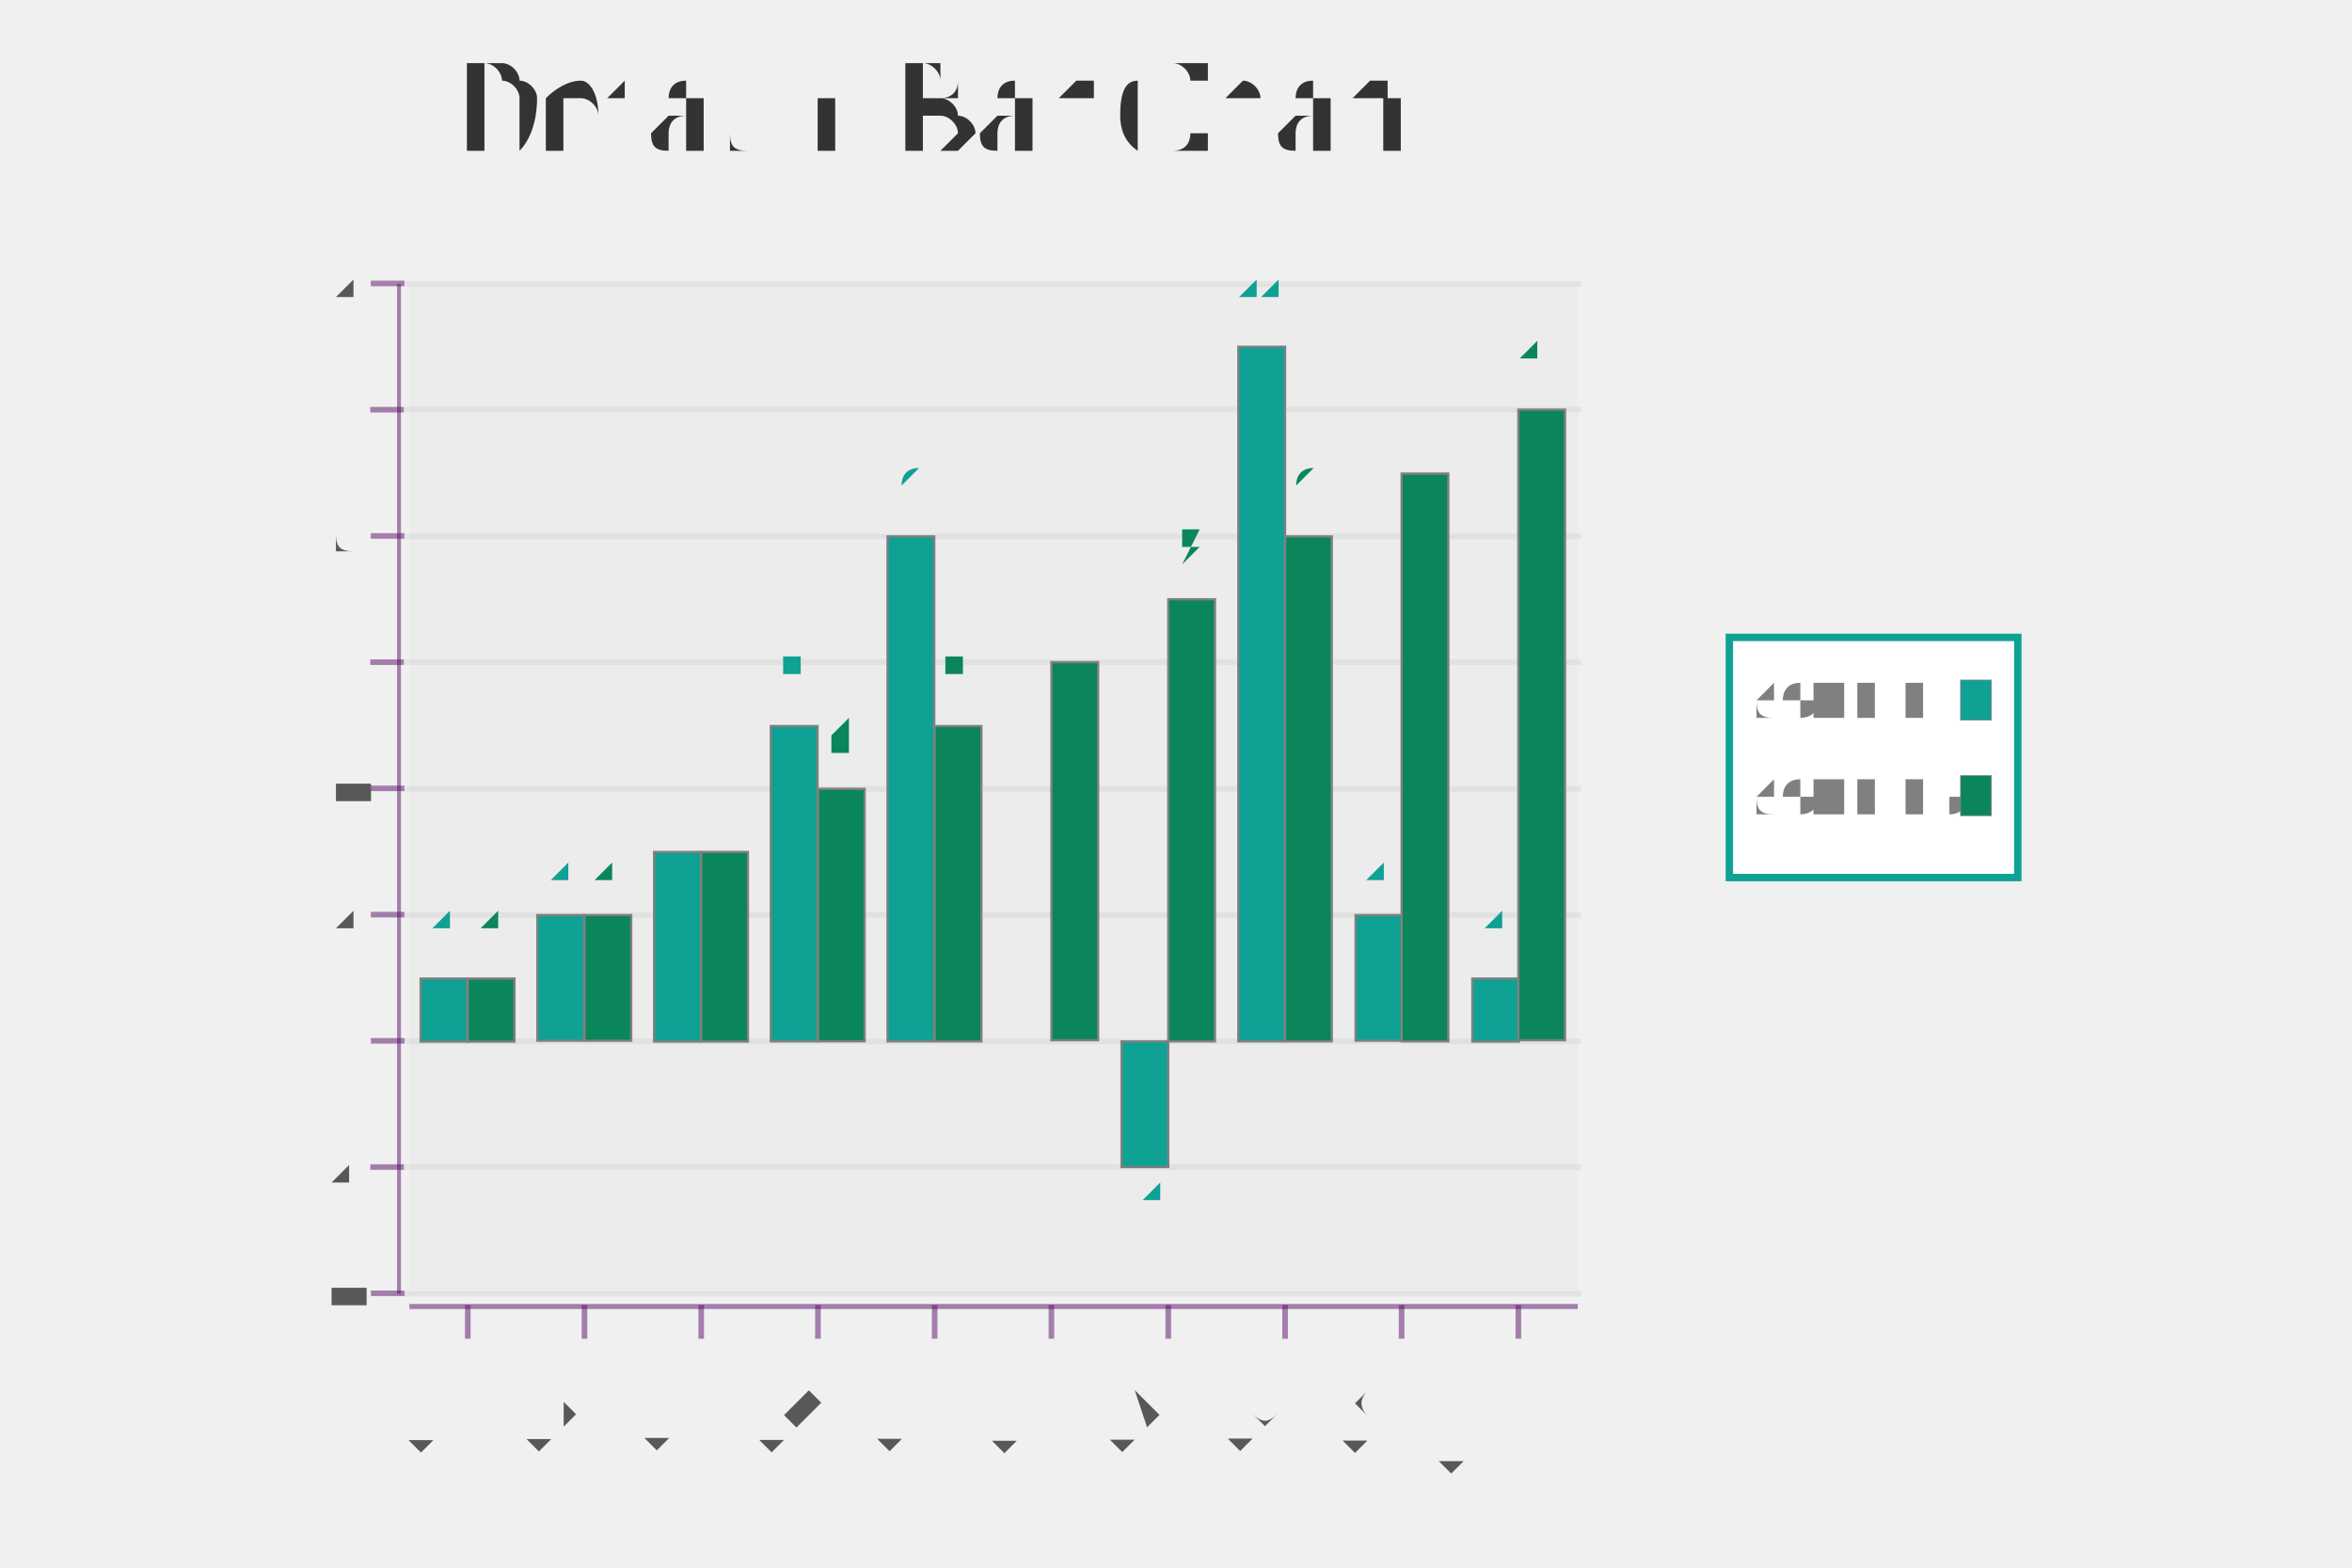
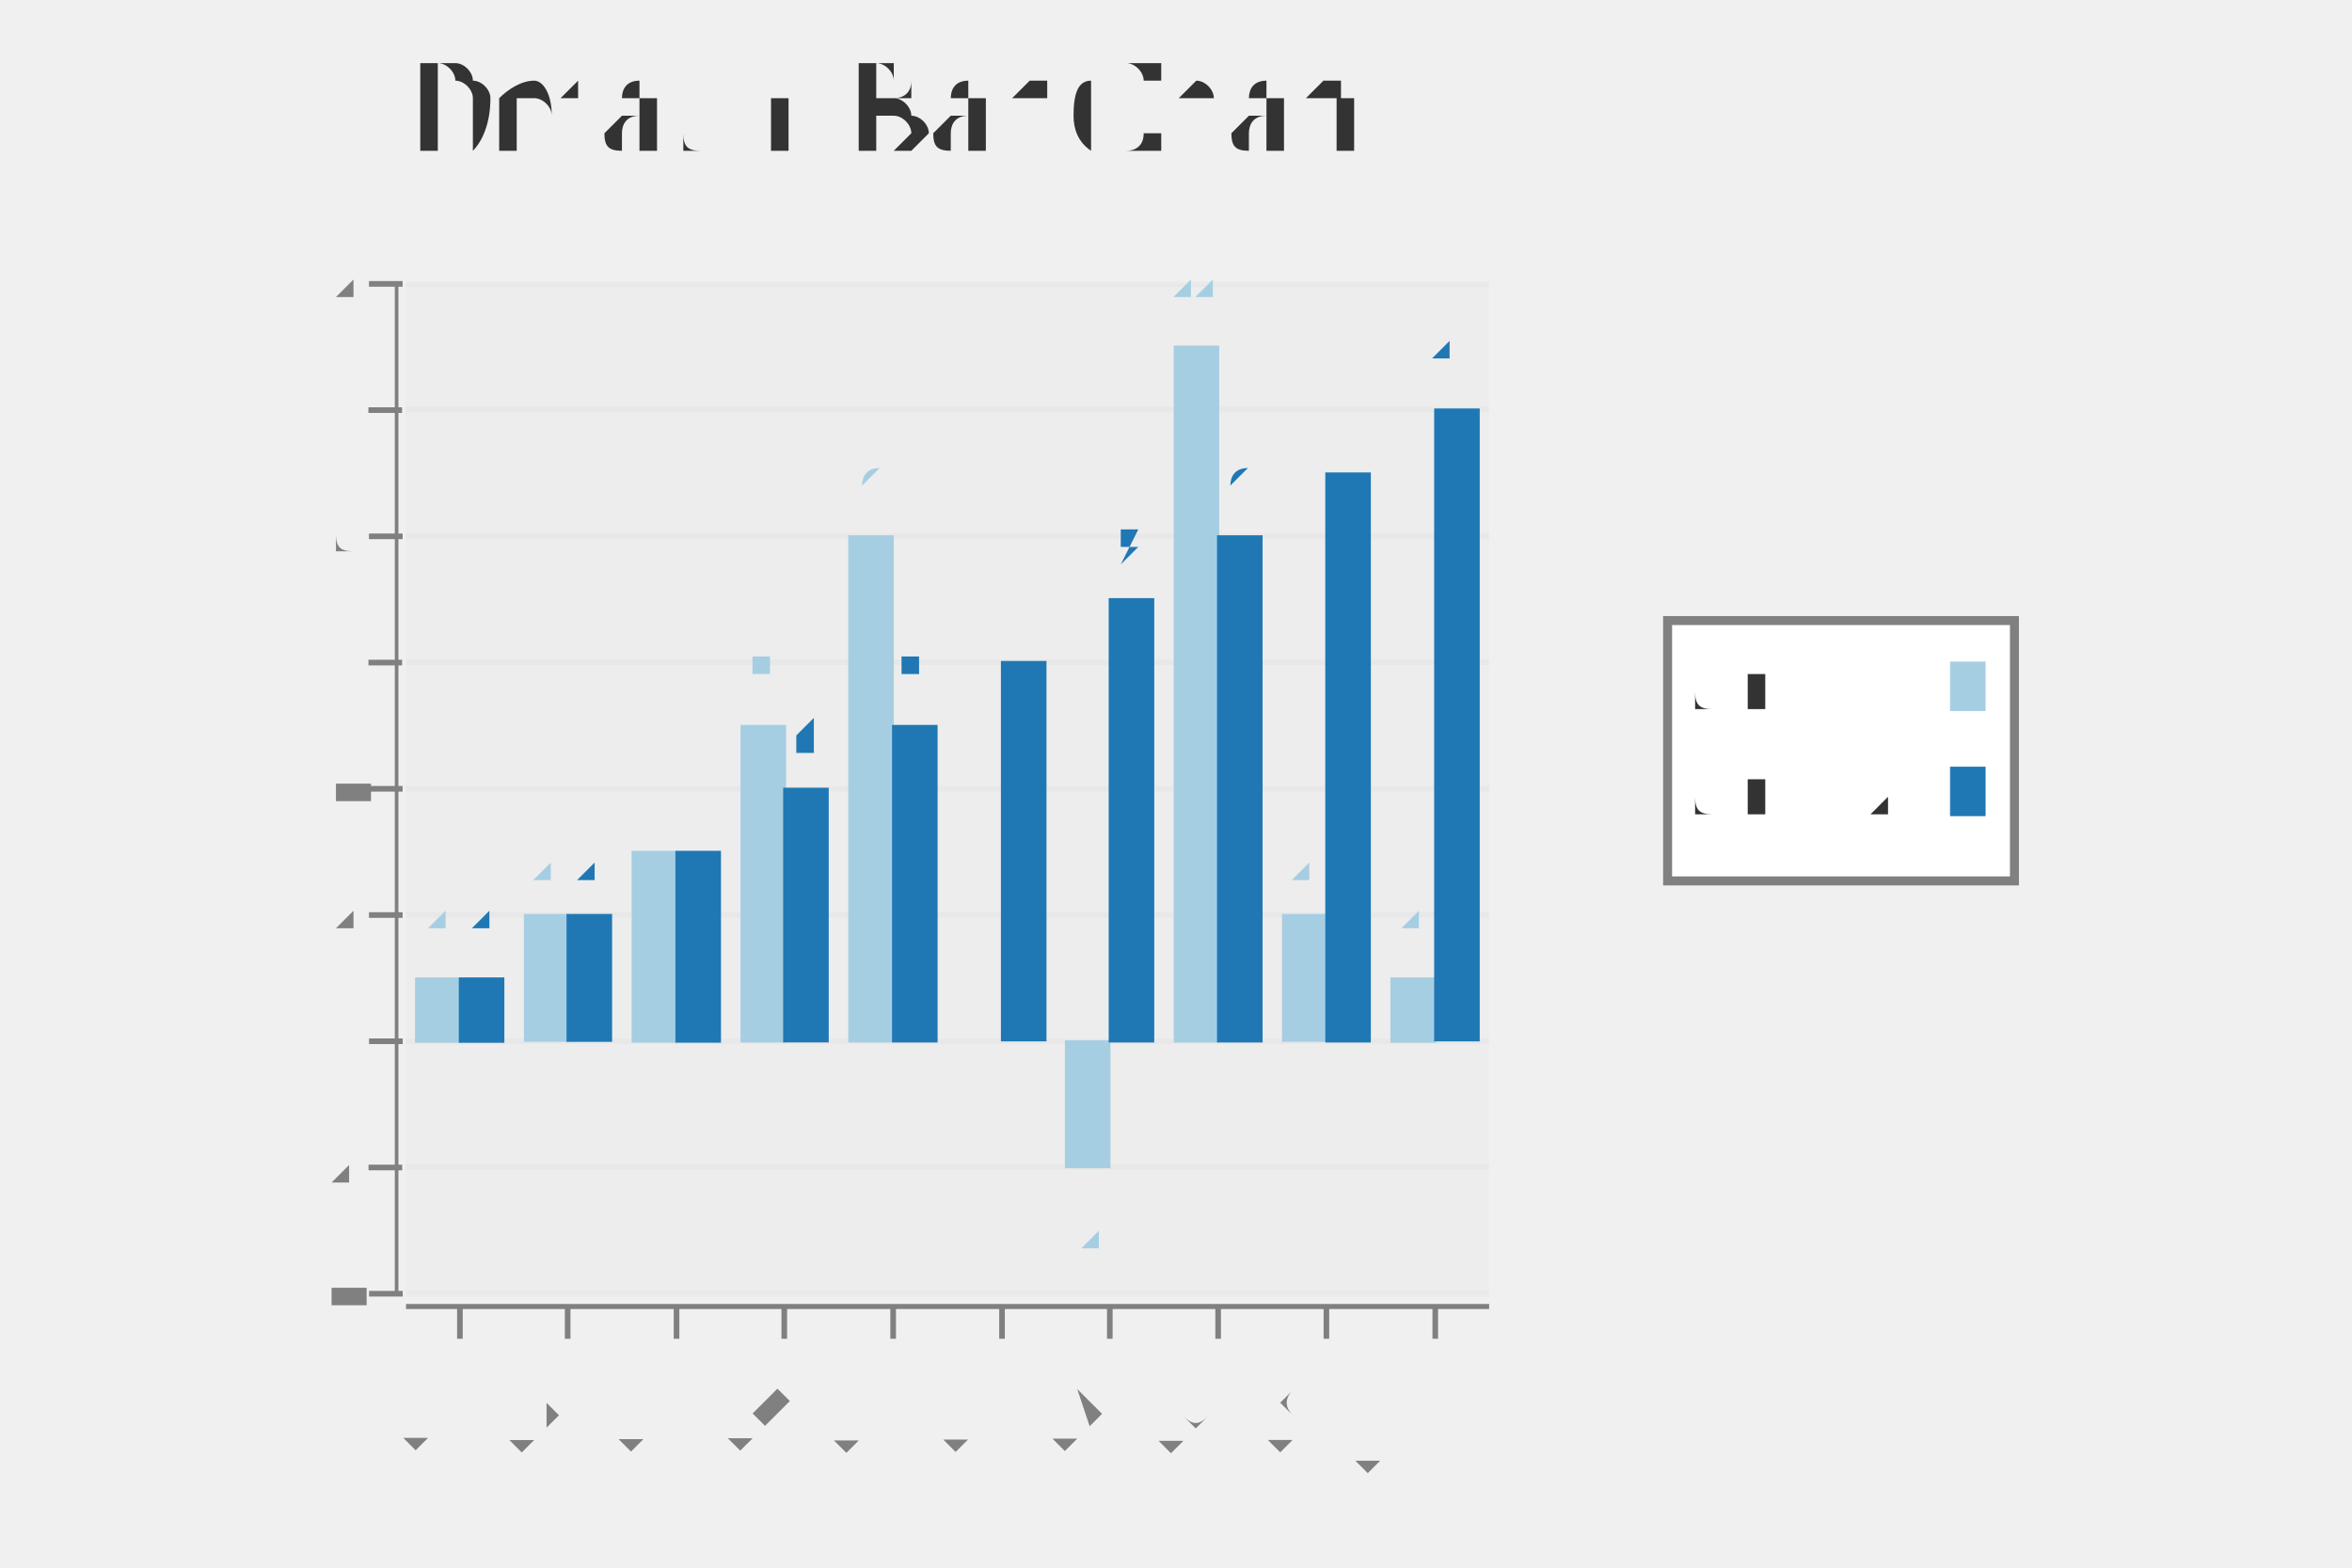
<svg xmlns="http://www.w3.org/2000/svg" height="300.0" viewBox="-0.82 -0.753 1.59 1.397" width="450.0">
-   <g transform="translate(-5.128750000000004e-2, -0.57175)" fill-opacity="1.0" font-size="0.12" stroke="none" stroke-width="0.0" fill="#333333" text-anchor="middle">
-     <text transform="rotate(0.0, -0.1879865, -5.005624296962874e-2)" x="-0.188" y="-5.005624296962874e-2">Default Bar Chart</text>
-   </g>
-   <g stroke-opacity="0.0" fill-opacity="0.1" stroke="#000000" stroke-width="0.0" fill="#cccccc">
-     <rect height="0.9" width="1.041" x="-0.708" y="-0.5" />
-   </g>
-   <g stroke-opacity="0.1" stroke="#808080" stroke-width="5.0e-3" fill="none">
-     <polyline points="-0.712,0.4 0.336,0.4" />
-   </g>
-   <g stroke-opacity="0.1" stroke="#808080" stroke-width="5.0e-3" fill="none">
-     <polyline points="-0.712,0.287 0.336,0.287" />
-   </g>
-   <g stroke-opacity="0.1" stroke="#808080" stroke-width="5.0e-3" fill="none">
-     <polyline points="-0.712,0.175 0.336,0.175" />
-   </g>
-   <g stroke-opacity="0.1" stroke="#808080" stroke-width="5.0e-3" fill="none">
-     <polyline points="-0.712,6.2429696287964076e-2 0.336,6.2429696287964076e-2" />
-   </g>
-   <g stroke-opacity="0.1" stroke="#808080" stroke-width="5.0e-3" fill="none">
-     <polyline points="-0.712,-5.005624296962874e-2 0.336,-5.005624296962874e-2" />
-   </g>
-   <g stroke-opacity="0.1" stroke="#808080" stroke-width="5.0e-3" fill="none">
-     <polyline points="-0.712,-0.163 0.336,-0.163" />
-   </g>
-   <g stroke-opacity="0.1" stroke="#808080" stroke-width="5.0e-3" fill="none">
-     <polyline points="-0.712,-0.275 0.336,-0.275" />
-   </g>
-   <g stroke-opacity="0.1" stroke="#808080" stroke-width="5.0e-3" fill="none">
-     <polyline points="-0.712,-0.388 0.336,-0.388" />
-   </g>
-   <g stroke-opacity="0.1" stroke="#808080" stroke-width="5.0e-3" fill="none">
-     <polyline points="-0.712,-0.5 0.336,-0.5" />
-   </g>
-   <g fill-opacity="0.8" font-size="5.0e-2" stroke="none" stroke-width="0.0" fill="#333333" text-anchor="end">
+   <g transform="translate(-5.3787500000000044e-2, -0.57175)" fill-opacity="1.0" font-size="0.12" stroke="none" stroke-width="0.0" fill="#333333" text-anchor="middle">
+     <text transform="rotate(0.0, -0.2287553, -5.005624296962874e-2)" x="-0.229" y="-5.005624296962874e-2">Default Bar Chart</text>
+   </g>
+   <g stroke-opacity="0.0" fill-opacity="2.5e-2" stroke="#000000" stroke-width="0.0" fill="#808080">
+     <rect height="0.9" width="0.965" x="-0.711" y="-0.5" />
+   </g>
+   <g stroke-opacity="5.0e-2" stroke="#808080" stroke-width="5.0e-3" fill="none">
+     <polyline points="-0.711,0.4 0.254,0.4" />
+   </g>
+   <g stroke-opacity="5.0e-2" stroke="#808080" stroke-width="5.0e-3" fill="none">
+     <polyline points="-0.711,0.287 0.254,0.287" />
+   </g>
+   <g stroke-opacity="5.0e-2" stroke="#808080" stroke-width="5.0e-3" fill="none">
+     <polyline points="-0.711,0.175 0.254,0.175" />
+   </g>
+   <g stroke-opacity="5.0e-2" stroke="#808080" stroke-width="5.0e-3" fill="none">
+     <polyline points="-0.711,6.2429696287964076e-2 0.254,6.2429696287964076e-2" />
+   </g>
+   <g stroke-opacity="5.0e-2" stroke="#808080" stroke-width="5.0e-3" fill="none">
+     <polyline points="-0.711,-5.005624296962874e-2 0.254,-5.005624296962874e-2" />
+   </g>
+   <g stroke-opacity="5.0e-2" stroke="#808080" stroke-width="5.0e-3" fill="none">
+     <polyline points="-0.711,-0.163 0.254,-0.163" />
+   </g>
+   <g stroke-opacity="5.0e-2" stroke="#808080" stroke-width="5.0e-3" fill="none">
+     <polyline points="-0.711,-0.275 0.254,-0.275" />
+   </g>
+   <g stroke-opacity="5.0e-2" stroke="#808080" stroke-width="5.0e-3" fill="none">
+     <polyline points="-0.711,-0.388 0.254,-0.388" />
+   </g>
+   <g stroke-opacity="5.0e-2" stroke="#808080" stroke-width="5.0e-3" fill="none">
+     <polyline points="-0.711,-0.5 0.254,-0.5" />
+   </g>
+   <g fill-opacity="1.0" font-size="5.0e-2" stroke="none" stroke-width="0.0" fill="#808080" text-anchor="end">
    <text x="-0.75" y="0.413">-4</text>
  </g>
-   <g fill-opacity="0.8" font-size="5.0e-2" stroke="none" stroke-width="0.0" fill="#333333" text-anchor="end">
+   <g fill-opacity="1.0" font-size="5.0e-2" stroke="none" stroke-width="0.0" fill="#808080" text-anchor="end">
    <text x="-0.75" y="0.3">-2</text>
  </g>
-   <g fill-opacity="0.8" font-size="5.0e-2" stroke="none" stroke-width="0.0" fill="#333333" text-anchor="end">
+   <g fill-opacity="1.0" font-size="5.0e-2" stroke="none" stroke-width="0.0" fill="#808080" text-anchor="end">
    <text x="-0.75" y="0.188">0</text>
  </g>
-   <g fill-opacity="0.8" font-size="5.0e-2" stroke="none" stroke-width="0.0" fill="#333333" text-anchor="end">
+   <g fill-opacity="1.0" font-size="5.0e-2" stroke="none" stroke-width="0.0" fill="#808080" text-anchor="end">
    <text x="-0.75" y="7.547806524184486e-2">2</text>
  </g>
-   <g fill-opacity="0.8" font-size="5.0e-2" stroke="none" stroke-width="0.0" fill="#333333" text-anchor="end">
+   <g fill-opacity="1.0" font-size="5.0e-2" stroke="none" stroke-width="0.0" fill="#808080" text-anchor="end">
    <text x="-0.75" y="-3.700787401574801e-2">4</text>
  </g>
-   <g fill-opacity="0.8" font-size="5.0e-2" stroke="none" stroke-width="0.0" fill="#333333" text-anchor="end">
+   <g fill-opacity="1.0" font-size="5.0e-2" stroke="none" stroke-width="0.0" fill="#808080" text-anchor="end">
    <text x="-0.75" y="-0.149">6</text>
  </g>
-   <g fill-opacity="0.8" font-size="5.0e-2" stroke="none" stroke-width="0.0" fill="#333333" text-anchor="end">
+   <g fill-opacity="1.0" font-size="5.0e-2" stroke="none" stroke-width="0.0" fill="#808080" text-anchor="end">
    <text x="-0.75" y="-0.262">8</text>
  </g>
-   <g fill-opacity="0.8" font-size="5.0e-2" stroke="none" stroke-width="0.0" fill="#333333" text-anchor="end">
+   <g fill-opacity="1.0" font-size="5.0e-2" stroke="none" stroke-width="0.0" fill="#808080" text-anchor="end">
    <text x="-0.75" y="-0.374">10</text>
  </g>
-   <g fill-opacity="0.8" font-size="5.0e-2" stroke="none" stroke-width="0.0" fill="#333333" text-anchor="end">
+   <g fill-opacity="1.0" font-size="5.0e-2" stroke="none" stroke-width="0.0" fill="#808080" text-anchor="end">
    <text x="-0.75" y="-0.487">12</text>
  </g>
-   <g stroke-opacity="0.5" fill-opacity="0.5" stroke="#570d66" stroke-width="5.0e-3" fill="#570d66">
-     <g transform="rotate(-90.0, -0.7274001, 0.3998875)">
-       <polyline points="-0.727,0.415 -0.727,0.385" />
-     </g>
-     <g transform="rotate(-90.0, -0.7274001, 0.2874016)">
-       <polyline points="-0.727,0.302 -0.727,0.272" />
-     </g>
-     <g transform="rotate(-90.0, -0.7274001, 0.1749156)">
-       <polyline points="-0.727,0.19 -0.727,0.16" />
-     </g>
-     <g transform="rotate(-90.0, -0.7274001, 6.2429696287964076e-2)">
-       <polyline points="-0.727,7.742969628796408e-2 -0.727,4.742969628796408e-2" />
-     </g>
-     <g transform="rotate(-90.0, -0.7274001, -5.005624296962874e-2)">
-       <polyline points="-0.727,-3.505624296962874e-2 -0.727,-6.505624296962874e-2" />
-     </g>
-     <g transform="rotate(-90.0, -0.7274001, -0.1625422)">
-       <polyline points="-0.727,-0.148 -0.727,-0.178" />
-     </g>
-     <g transform="rotate(-90.0, -0.7274001, -0.2750281)">
-       <polyline points="-0.727,-0.26 -0.727,-0.29" />
-     </g>
-     <g transform="rotate(-90.0, -0.7274001, -0.3875141)">
-       <polyline points="-0.727,-0.373 -0.727,-0.403" />
-     </g>
-     <g transform="rotate(-90.0, -0.7274001, -0.5)">
-       <polyline points="-0.727,-0.485 -0.727,-0.515" />
-     </g>
-   </g>
-   <g stroke-opacity="0.5" fill-opacity="0.5" stroke="#570d66" stroke-width="0.0" fill="#570d66">
-     <rect height="0.9" width="3.468897861771403e-3" x="-0.719" y="-0.5" />
-   </g>
-   <g fill-opacity="0.8" font-size="5.0e-2" stroke="none" stroke-width="0.0" fill="#333333" text-anchor="end">
-     <text transform="rotate(-45.0, -0.6562877, 0.5)" x="-0.656" y="0.5">row 1</text>
-   </g>
-   <g fill-opacity="0.8" font-size="5.0e-2" stroke="none" stroke-width="0.0" fill="#333333" text-anchor="end">
-     <text transform="rotate(-45.0, -0.5522208, 0.5)" x="-0.552" y="0.5">row 2</text>
-   </g>
-   <g fill-opacity="0.8" font-size="5.0e-2" stroke="none" stroke-width="0.0" fill="#333333" text-anchor="end">
-     <text transform="rotate(-45.0, -0.4481539, 0.5)" x="-0.448" y="0.5">row 3</text>
-   </g>
-   <g fill-opacity="0.8" font-size="5.0e-2" stroke="none" stroke-width="0.0" fill="#333333" text-anchor="end">
-     <text transform="rotate(-45.0, -0.3440869, 0.5)" x="-0.344" y="0.5">row 4</text>
-   </g>
-   <g fill-opacity="0.8" font-size="5.0e-2" stroke="none" stroke-width="0.0" fill="#333333" text-anchor="end">
-     <text transform="rotate(-45.0, -0.24002, 0.5)" x="-0.24" y="0.5">row 5</text>
-   </g>
-   <g fill-opacity="0.8" font-size="5.0e-2" stroke="none" stroke-width="0.0" fill="#333333" text-anchor="end">
-     <text transform="rotate(-45.0, -0.135953, 0.5)" x="-0.136" y="0.5">row 6</text>
-   </g>
-   <g fill-opacity="0.8" font-size="5.0e-2" stroke="none" stroke-width="0.0" fill="#333333" text-anchor="end">
-     <text transform="rotate(-45.0, -3.188610914540235e-2, 0.5)" x="-3.188610914540235e-2" y="0.5">row 7</text>
-   </g>
-   <g fill-opacity="0.8" font-size="5.0e-2" stroke="none" stroke-width="0.0" fill="#333333" text-anchor="end">
-     <text transform="rotate(-45.0, 7.21808267077384e-2, 0.5)" x="7.21808267077384e-2" y="0.5">row 8</text>
-   </g>
-   <g fill-opacity="0.8" font-size="5.0e-2" stroke="none" stroke-width="0.0" fill="#333333" text-anchor="end">
-     <text transform="rotate(-45.0, 0.1762478, 0.5)" x="0.176" y="0.5">row 9</text>
-   </g>
-   <g fill-opacity="0.8" font-size="5.0e-2" stroke="none" stroke-width="0.0" fill="#333333" text-anchor="end">
-     <text transform="rotate(-45.0, 0.2803147, 0.5)" x="0.28" y="0.5">row 10</text>
-   </g>
-   <g stroke-opacity="0.5" fill-opacity="0.5" stroke="#570d66" stroke-width="5.0e-3" fill="#570d66">
-     <polyline points="-0.656,0.44 -0.656,0.41" />
-     <polyline points="-0.552,0.44 -0.552,0.41" />
-     <polyline points="-0.448,0.44 -0.448,0.41" />
-     <polyline points="-0.344,0.44 -0.344,0.41" />
-     <polyline points="-0.24,0.44 -0.24,0.41" />
-     <polyline points="-0.136,0.44 -0.136,0.41" />
-     <polyline points="-3.188610914540235e-2,0.44 -3.188610914540235e-2,0.41" />
-     <polyline points="7.21808267077384e-2,0.44 7.21808267077384e-2,0.41" />
-     <polyline points="0.176,0.44 0.176,0.41" />
-     <polyline points="0.28,0.44 0.28,0.41" />
-   </g>
-   <g stroke-opacity="0.5" fill-opacity="0.5" stroke="#570d66" stroke-width="0.0" fill="#570d66">
-     <rect height="4.499437570303688e-3" width="1.041" x="-0.708" y="0.409" />
-   </g>
-   <g stroke-opacity="1.0" fill-opacity="1.0" stroke="#808080" stroke-width="2.0e-3" fill="#0ea194">
-     <rect height="5.624296962879638e-2" width="4.162677434125628e-2" x="-0.698" y="0.119" />
-     <rect height="0.112" width="4.162677434125617e-2" x="-0.594" y="6.2429696287964076e-2" />
-     <rect height="0.169" width="4.162677434125628e-2" x="-0.49" y="6.186726659167696e-3" />
-     <rect height="0.281" width="4.162677434125622e-2" x="-0.386" y="-0.106" />
-     <rect height="0.45" width="4.162677434125639e-2" x="-0.282" y="-0.275" />
-     <rect height="0.0" width="4.162677434125617e-2" x="-0.178" y="0.175" />
-     <rect height="0.112" width="4.162677434125639e-2" x="-7.351288348665874e-2" y="0.175" />
-     <rect height="0.619" width="4.1626774341255945e-2" x="3.055405236648201e-2" y="-0.444" />
-     <rect height="0.112" width="4.162677434125639e-2" x="0.135" y="6.2429696287964076e-2" />
-     <rect height="5.624296962879638e-2" width="4.162677434125661e-2" x="0.239" y="0.119" />
-   </g>
-   <g stroke-opacity="1.0" fill-opacity="1.0" stroke="#808080" stroke-width="2.0e-3" fill="#0a865a">
-     <rect height="5.624296962879638e-2" width="4.162677434125628e-2" x="-0.656" y="0.119" />
-     <rect height="0.112" width="4.162677434125639e-2" x="-0.552" y="6.2429696287964076e-2" />
-     <rect height="0.169" width="4.162677434125628e-2" x="-0.448" y="6.186726659167696e-3" />
-     <rect height="0.225" width="4.162677434125622e-2" x="-0.344" y="-5.005624296962874e-2" />
-     <rect height="0.281" width="4.162677434125628e-2" x="-0.24" y="-0.106" />
-     <rect height="0.337" width="4.162677434125628e-2" x="-0.136" y="-0.163" />
-     <rect height="0.394" width="4.162677434125617e-2" x="-3.188610914540235e-2" y="-0.219" />
-     <rect height="0.45" width="4.162677434125639e-2" x="7.218082670773796e-2" y="-0.275" />
-     <rect height="0.506" width="4.162677434125628e-2" x="0.176" y="-0.331" />
-     <rect height="0.562" width="4.162677434125617e-2" x="0.28" y="-0.388" />
-   </g>
-   <g fill-opacity="1.0" font-size="4.0e-2" stroke="none" stroke-width="0.0" fill="#0ea194" text-anchor="middle">
-     <text x="-0.677" y="8.942632170978637e-2">1</text>
-     <text x="-0.573" y="3.318335208098999e-2">2</text>
-     <text x="-0.469" y="-2.3059617547806388e-2">3</text>
-     <text x="-0.365" y="-0.136">5</text>
-     <text x="-0.261" y="-0.304">8</text>
-     <text x="-0.157" y="0.146">0</text>
-     <text x="-5.269949631603055e-2" y="0.317">-2</text>
-     <text x="5.136743953711009e-2" y="-0.473">11</text>
-     <text x="0.155" y="3.318335208098999e-2">2</text>
-     <text x="0.26" y="8.942632170978637e-2">1</text>
-   </g>
-   <g fill-opacity="1.0" font-size="4.0e-2" stroke="none" stroke-width="0.0" fill="#0a865a" text-anchor="middle">
-     <text x="-0.635" y="8.942632170978637e-2">1</text>
-     <text x="-0.531" y="3.318335208098999e-2">2</text>
-     <text x="-0.427" y="-2.3059617547806388e-2">3</text>
-     <text x="-0.323" y="-7.930258717660277e-2">4</text>
-     <text x="-0.219" y="-0.136">5</text>
-     <text x="-0.115" y="-0.192">6</text>
-     <text x="-1.1072721974774269e-2" y="-0.248">7</text>
-     <text x="9.299421387836637e-2" y="-0.304">8</text>
-     <text x="0.197" y="-0.361">9</text>
-     <text x="0.301" y="-0.417">10</text>
-   </g>
-   <g stroke-opacity="1.0" fill-opacity="1.0" stroke="#0ea194" stroke-width="6.600000000000001e-3" fill="#ffffff">
-     <rect height="0.214" width="0.257" x="0.468" y="-0.185" />
-   </g>
-   <g fill-opacity="1.0" font-size="5.280000000000001e-2" stroke="none" stroke-width="0.0" fill="#808080" text-anchor="start">
-     <text x="0.491" y="-2.6151824439087035e-2">column 2</text>
-   </g>
-   <g stroke-opacity="1.0" fill-opacity="1.0" stroke="#808080" stroke-width="6.6e-4" fill="#0a865a">
-     <rect height="3.563554555680537e-2" width="2.7473671065229244e-2" x="0.674" y="-6.1787369995892405e-2" />
-   </g>
-   <g fill-opacity="1.0" font-size="5.280000000000001e-2" stroke="none" stroke-width="0.0" fill="#808080" text-anchor="start">
-     <text x="0.491" y="-0.112">column 1</text>
-   </g>
-   <g stroke-opacity="1.0" fill-opacity="1.0" stroke="#808080" stroke-width="6.6e-4" fill="#0ea194">
-     <rect height="3.563554555680537e-2" width="2.7473671065229244e-2" x="0.674" y="-0.147" />
+   <g stroke-opacity="1.0" fill-opacity="1.0" stroke="#808080" stroke-width="5.0e-3" fill="#808080">
+     <g transform="rotate(-90.0, -0.7290395, 0.3998875)">
+       <polyline points="-0.729,0.415 -0.729,0.385" />
+     </g>
+     <g transform="rotate(-90.0, -0.7290395, 0.2874016)">
+       <polyline points="-0.729,0.302 -0.729,0.272" />
+     </g>
+     <g transform="rotate(-90.0, -0.7290395, 0.1749156)">
+       <polyline points="-0.729,0.19 -0.729,0.16" />
+     </g>
+     <g transform="rotate(-90.0, -0.7290395, 6.2429696287964076e-2)">
+       <polyline points="-0.729,7.742969628796408e-2 -0.729,4.742969628796408e-2" />
+     </g>
+     <g transform="rotate(-90.0, -0.7290395, -5.005624296962874e-2)">
+       <polyline points="-0.729,-3.505624296962874e-2 -0.729,-6.505624296962874e-2" />
+     </g>
+     <g transform="rotate(-90.0, -0.7290395, -0.1625422)">
+       <polyline points="-0.729,-0.148 -0.729,-0.178" />
+     </g>
+     <g transform="rotate(-90.0, -0.7290395, -0.2750281)">
+       <polyline points="-0.729,-0.26 -0.729,-0.29" />
+     </g>
+     <g transform="rotate(-90.0, -0.7290395, -0.3875141)">
+       <polyline points="-0.729,-0.373 -0.729,-0.403" />
+     </g>
+     <g transform="rotate(-90.0, -0.7290395, -0.5)">
+       <polyline points="-0.729,-0.485 -0.729,-0.515" />
+     </g>
+   </g>
+   <g stroke-opacity="1.0" fill-opacity="1.0" stroke="#808080" stroke-width="0.0" fill="#808080">
+     <rect height="0.9" width="3.217261681340955e-3" x="-0.721" y="-0.5" />
+   </g>
+   <g fill-opacity="1.0" font-size="5.0e-2" stroke="none" stroke-width="0.0" fill="#808080" text-anchor="end">
+     <text transform="rotate(-45.0, -0.6630857, 0.5)" x="-0.663" y="0.5">row 1</text>
+   </g>
+   <g fill-opacity="1.0" font-size="5.0e-2" stroke="none" stroke-width="0.0" fill="#808080" text-anchor="end">
+     <text transform="rotate(-45.0, -0.5665678, 0.5)" x="-0.567" y="0.5">row 2</text>
+   </g>
+   <g fill-opacity="1.0" font-size="5.0e-2" stroke="none" stroke-width="0.0" fill="#808080" text-anchor="end">
+     <text transform="rotate(-45.0, -0.47005, 0.5)" x="-0.47" y="0.5">row 3</text>
+   </g>
+   <g fill-opacity="1.0" font-size="5.0e-2" stroke="none" stroke-width="0.0" fill="#808080" text-anchor="end">
+     <text transform="rotate(-45.0, -0.3735321, 0.5)" x="-0.374" y="0.5">row 4</text>
+   </g>
+   <g fill-opacity="1.0" font-size="5.0e-2" stroke="none" stroke-width="0.0" fill="#808080" text-anchor="end">
+     <text transform="rotate(-45.0, -0.2770143, 0.5)" x="-0.277" y="0.5">row 5</text>
+   </g>
+   <g fill-opacity="1.0" font-size="5.0e-2" stroke="none" stroke-width="0.0" fill="#808080" text-anchor="end">
+     <text transform="rotate(-45.0, -0.1804964, 0.5)" x="-0.18" y="0.5">row 6</text>
+   </g>
+   <g fill-opacity="1.0" font-size="5.0e-2" stroke="none" stroke-width="0.0" fill="#808080" text-anchor="end">
+     <text transform="rotate(-45.0, -8.397857303720235e-2, 0.5)" x="-8.397857303720235e-2" y="0.5">row 7</text>
+   </g>
+   <g fill-opacity="1.0" font-size="5.0e-2" stroke="none" stroke-width="0.0" fill="#808080" text-anchor="end">
+     <text transform="rotate(-45.0, 1.2539277403026294e-2, 0.5)" x="1.2539277403026294e-2" y="0.5">row 8</text>
+   </g>
+   <g fill-opacity="1.0" font-size="5.0e-2" stroke="none" stroke-width="0.0" fill="#808080" text-anchor="end">
+     <text transform="rotate(-45.0, 0.1090571, 0.5)" x="0.109" y="0.5">row 9</text>
+   </g>
+   <g fill-opacity="1.0" font-size="5.0e-2" stroke="none" stroke-width="0.0" fill="#808080" text-anchor="end">
+     <text transform="rotate(-45.0, 0.205575, 0.5)" x="0.206" y="0.5">row 10</text>
+   </g>
+   <g stroke-opacity="1.0" fill-opacity="1.0" stroke="#808080" stroke-width="5.0e-3" fill="#808080">
+     <polyline points="-0.663,0.44 -0.663,0.41" />
+     <polyline points="-0.567,0.44 -0.567,0.41" />
+     <polyline points="-0.47,0.44 -0.47,0.41" />
+     <polyline points="-0.374,0.44 -0.374,0.41" />
+     <polyline points="-0.277,0.44 -0.277,0.41" />
+     <polyline points="-0.18,0.44 -0.18,0.41" />
+     <polyline points="-8.397857303720235e-2,0.44 -8.397857303720235e-2,0.41" />
+     <polyline points="1.2539277403026294e-2,0.44 1.2539277403026294e-2,0.41" />
+     <polyline points="0.109,0.44 0.109,0.41" />
+     <polyline points="0.206,0.44 0.206,0.41" />
+   </g>
+   <g stroke-opacity="1.0" fill-opacity="1.0" stroke="#808080" stroke-width="0.0" fill="#808080">
+     <rect height="4.499437570303688e-3" width="0.965" x="-0.711" y="0.409" />
+   </g>
+   <g stroke-opacity="1.0" fill-opacity="1.0" stroke="#a6cee3" stroke-width="2.0e-3" fill="#a6cee3">
+     <rect height="5.624296962879638e-2" width="3.860714017609146e-2" x="-0.702" y="0.119" />
+     <rect height="0.112" width="3.860714017609146e-2" x="-0.605" y="6.2429696287964076e-2" />
+     <rect height="0.169" width="3.860714017609146e-2" x="-0.509" y="6.186726659167696e-3" />
+     <rect height="0.281" width="3.860714017609135e-2" x="-0.412" y="-0.106" />
+     <rect height="0.45" width="3.860714017609146e-2" x="-0.316" y="-0.275" />
+     <rect height="0.0" width="3.860714017609135e-2" x="-0.219" y="0.175" />
+     <rect height="0.112" width="3.860714017609157e-2" x="-0.123" y="0.175" />
+     <rect height="0.619" width="3.860714017609124e-2" x="-2.6067862773065276e-2" y="-0.444" />
+     <rect height="0.112" width="3.860714017609146e-2" x="7.044998766716337e-2" y="6.2429696287964076e-2" />
+     <rect height="5.624296962879638e-2" width="3.860714017609146e-2" x="0.167" y="0.119" />
+   </g>
+   <g stroke-opacity="1.0" fill-opacity="1.0" stroke="#1f78b4" stroke-width="2.0e-3" fill="#1f78b4">
+     <rect height="5.624296962879638e-2" width="3.860714017609146e-2" x="-0.663" y="0.119" />
+     <rect height="0.112" width="3.860714017609146e-2" x="-0.567" y="6.2429696287964076e-2" />
+     <rect height="0.169" width="3.8607140176091403e-2" x="-0.47" y="6.186726659167696e-3" />
+     <rect height="0.225" width="3.860714017609146e-2" x="-0.374" y="-5.005624296962874e-2" />
+     <rect height="0.281" width="3.860714017609157e-2" x="-0.277" y="-0.106" />
+     <rect height="0.337" width="3.860714017609146e-2" x="-0.18" y="-0.163" />
+     <rect height="0.394" width="3.860714017609124e-2" x="-8.397857303720235e-2" y="-0.219" />
+     <rect height="0.45" width="3.860714017609146e-2" x="1.2539277403025961e-2" y="-0.275" />
+     <rect height="0.506" width="3.860714017609157e-2" x="0.109" y="-0.331" />
+     <rect height="0.562" width="3.860714017609146e-2" x="0.206" y="-0.388" />
+   </g>
+   <g fill-opacity="1.0" font-size="4.0e-2" stroke="none" stroke-width="0.0" fill="#a6cee3" text-anchor="middle">
+     <text x="-0.682" y="8.942632170978637e-2">1</text>
+     <text x="-0.586" y="3.318335208098999e-2">2</text>
+     <text x="-0.489" y="-2.3059617547806388e-2">3</text>
+     <text x="-0.393" y="-0.136">5</text>
+     <text x="-0.296" y="-0.304">8</text>
+     <text x="-0.2" y="0.146">0</text>
+     <text x="-0.103" y="0.361">-2</text>
+     <text x="-6.764292685019546e-3" y="-0.473">11</text>
+     <text x="8.975355775520888e-2" y="3.318335208098999e-2">2</text>
+     <text x="0.186" y="8.942632170978637e-2">1</text>
+   </g>
+   <g fill-opacity="1.0" font-size="4.0e-2" stroke="none" stroke-width="0.0" fill="#1f78b4" text-anchor="middle">
+     <text x="-0.644" y="8.942632170978637e-2">1</text>
+     <text x="-0.547" y="3.318335208098999e-2">2</text>
+     <text x="-0.451" y="-2.3059617547806388e-2">3</text>
+     <text x="-0.354" y="-7.930258717660277e-2">4</text>
+     <text x="-0.258" y="-0.136">5</text>
+     <text x="-0.161" y="-0.192">6</text>
+     <text x="-6.467500294915673e-2" y="-0.248">7</text>
+     <text x="3.184284749107191e-2" y="-0.304">8</text>
+     <text x="0.128" y="-0.361">9</text>
+     <text x="0.225" y="-0.417">10</text>
+   </g>
+   <g stroke-opacity="1.0" fill-opacity="1.0" stroke="#808080" stroke-width="8.0e-3" fill="#ffffff">
+     <rect height="0.232" width="0.309" x="0.413" y="-0.2" />
+   </g>
+   <g fill-opacity="1.0" font-size="4.8e-2" stroke="none" stroke-width="0.0" fill="#333333" text-anchor="start">
+     <text x="0.438" y="-2.6151824439087035e-2">column 2</text>
+   </g>
+   <g stroke-opacity="1.0" fill-opacity="1.0" stroke="#1f78b4" stroke-width="8.0e-4" fill="#1f78b4">
+     <rect height="4.319460067491565e-2" width="3.088571214087321e-2" x="0.665" y="-6.934642511400269e-2" />
+   </g>
+   <g fill-opacity="1.0" font-size="4.8e-2" stroke="none" stroke-width="0.0" fill="#333333" text-anchor="start">
+     <text x="0.438" y="-0.12">column 1</text>
+   </g>
+   <g stroke-opacity="1.0" fill-opacity="1.0" stroke="#a6cee3" stroke-width="8.0e-4" fill="#a6cee3">
+     <rect height="4.319460067491554e-2" width="3.088571214087321e-2" x="0.665" y="-0.163" />
  </g>
</svg>
